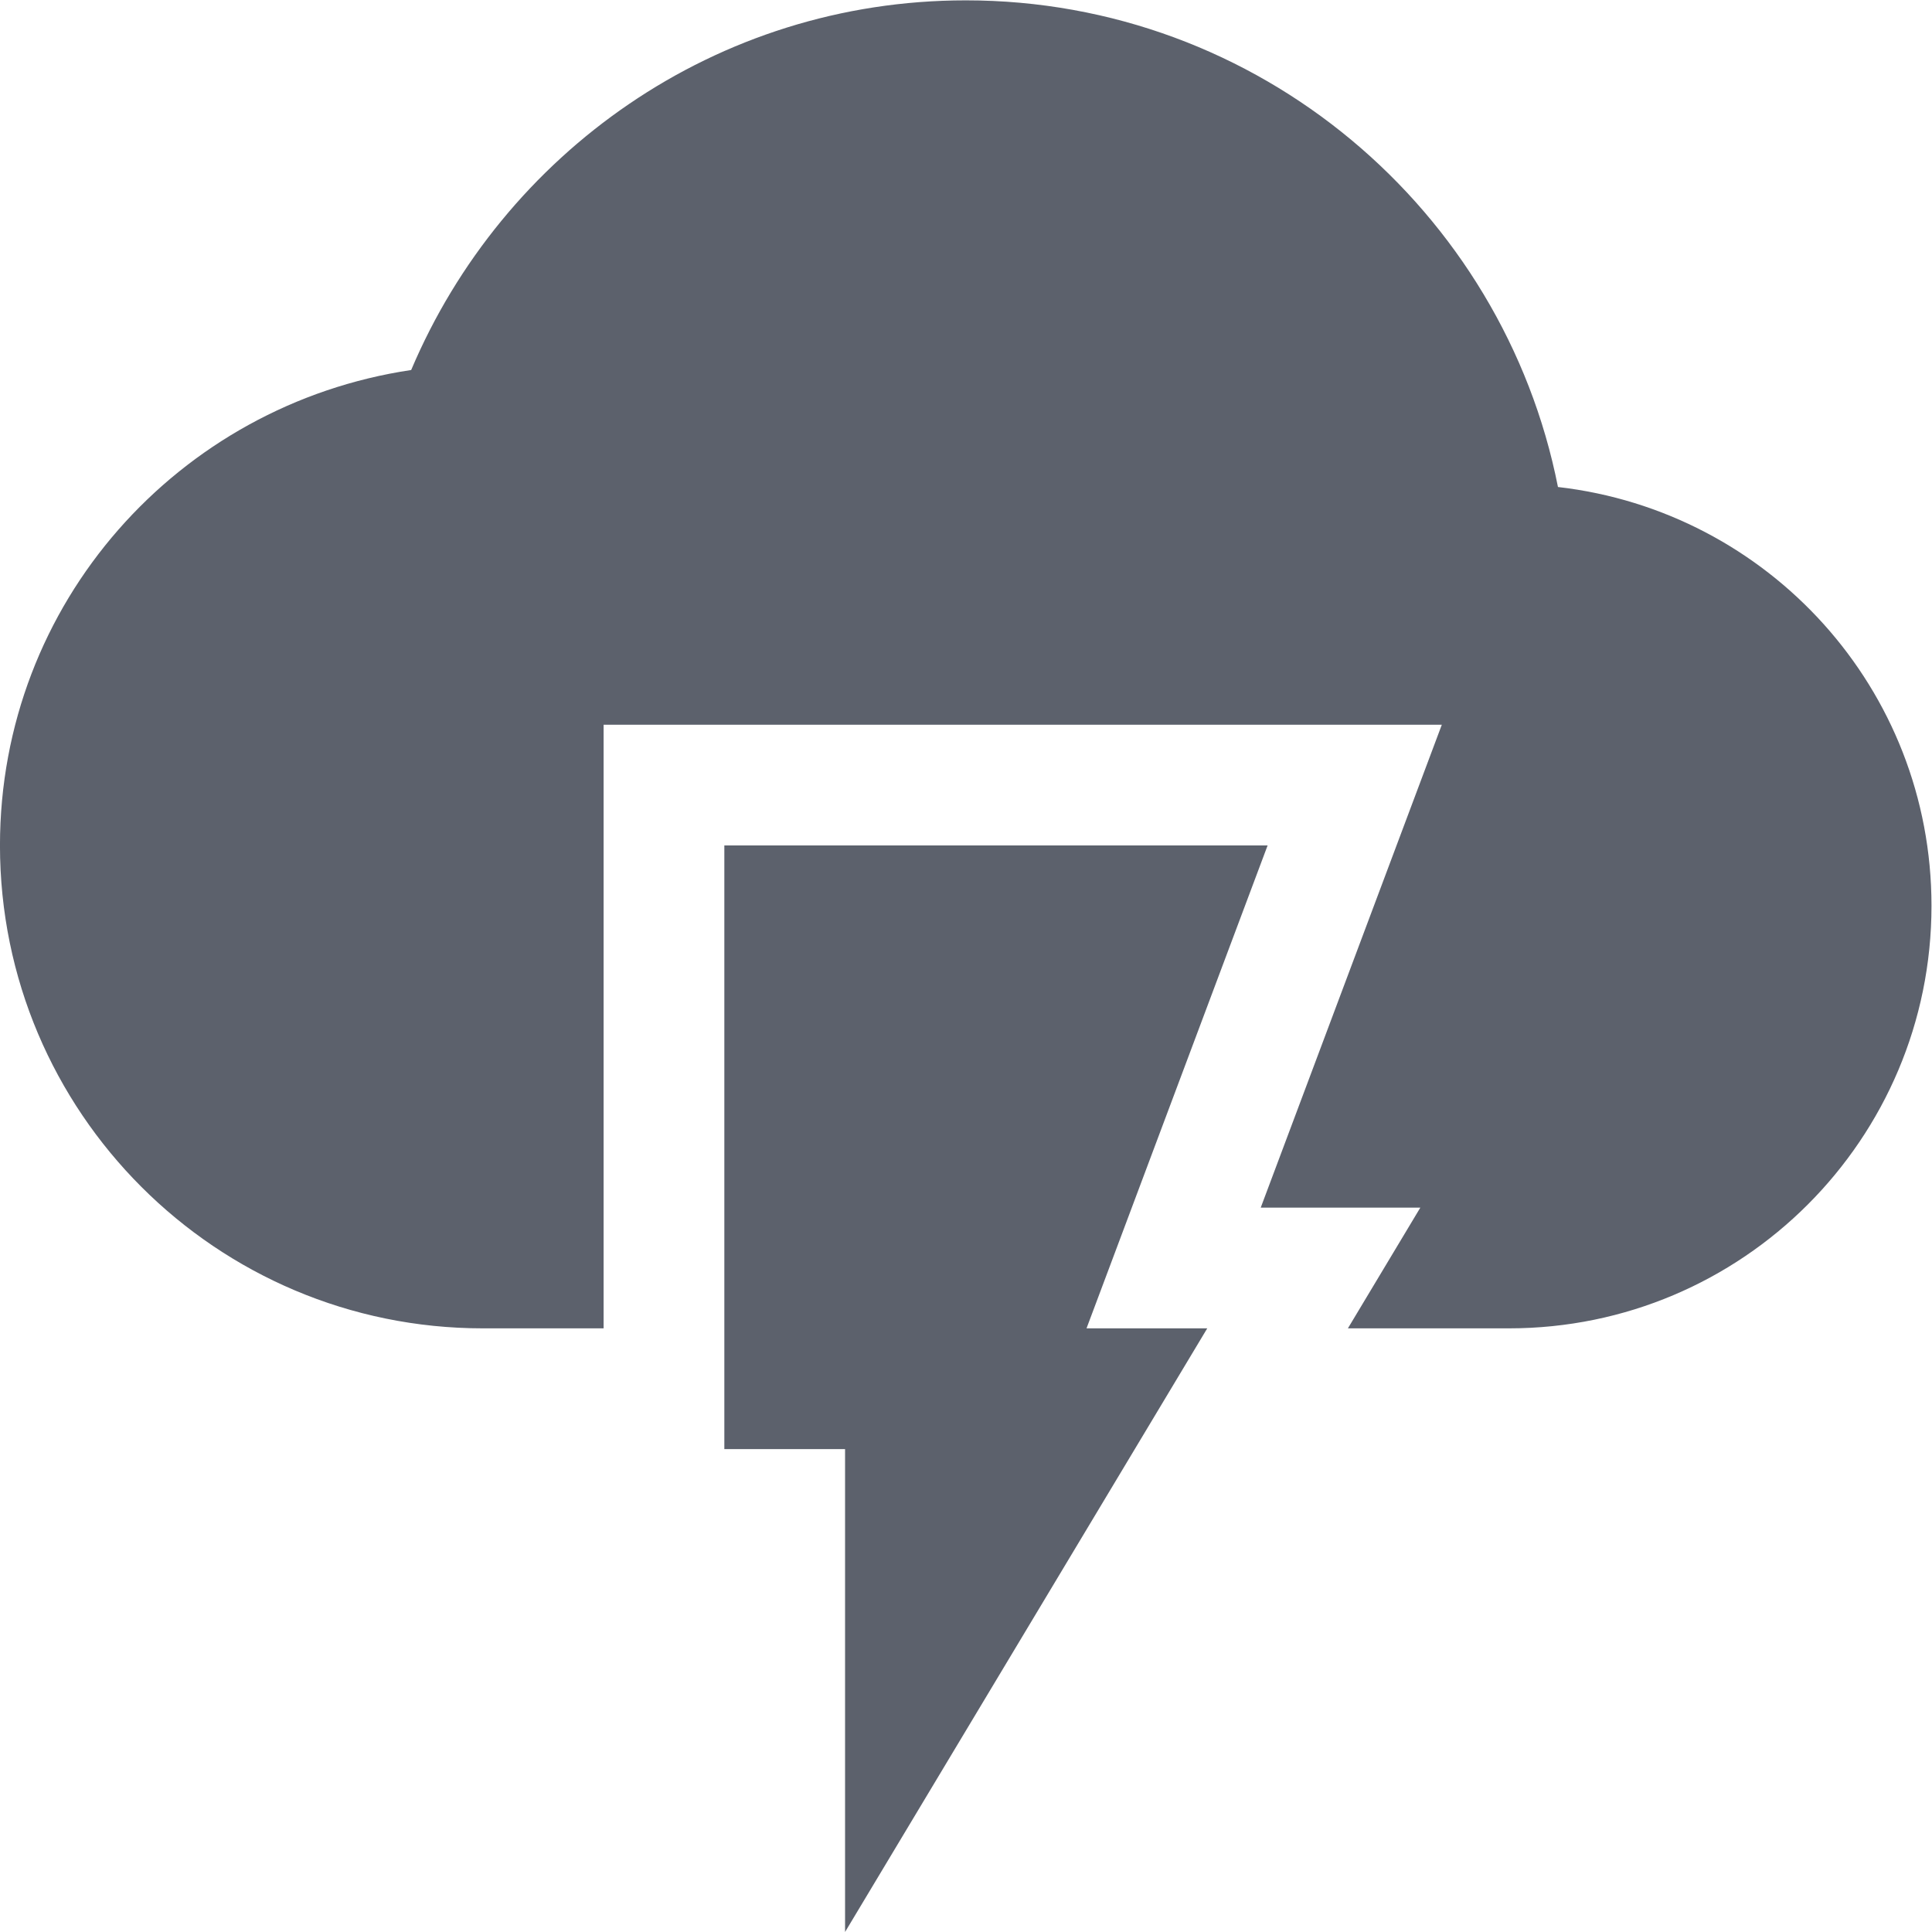
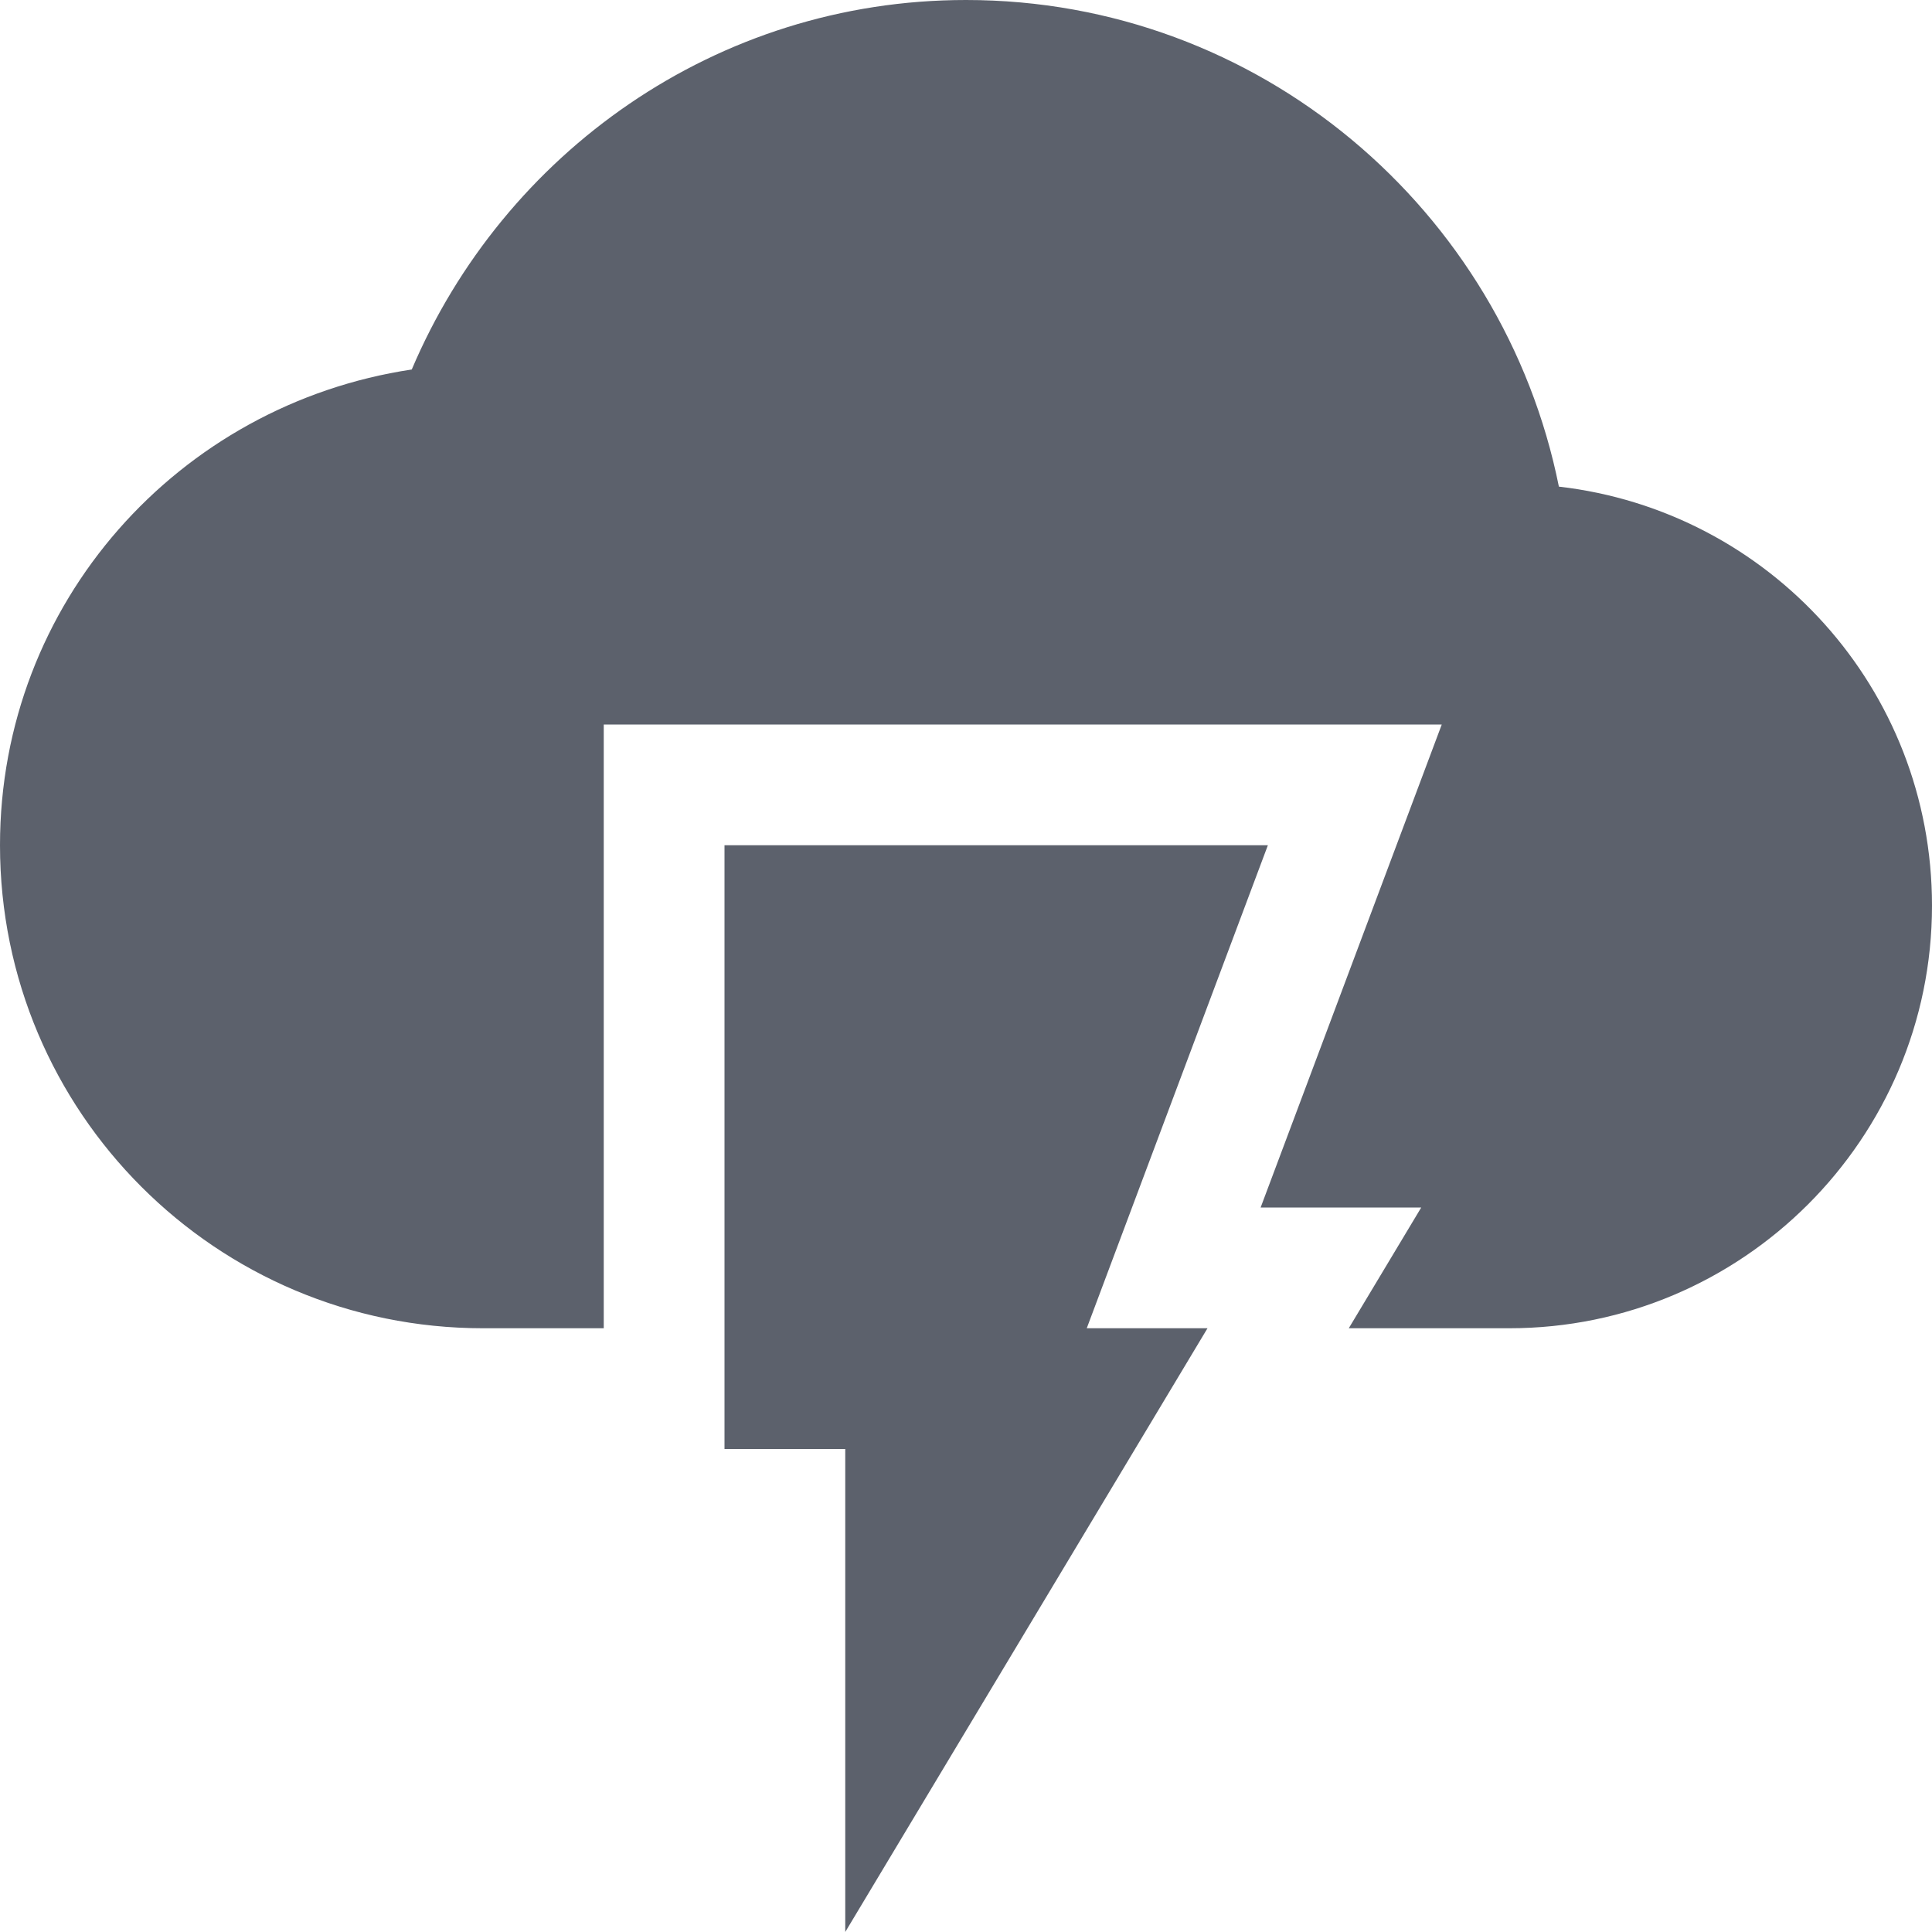
- <svg xmlns="http://www.w3.org/2000/svg" height="16.003" style="enable-background:new" version="1.1" width="16">
-   <defs>
-     <filter id="filter7554" style="color-interpolation-filters:sRGB">
-       <feBlend in2="BackgroundImage" mode="darken" />
-     </filter>
-   </defs>
-   <g style="filter:url(#filter7554)" transform="translate(-425.0002,475.0029)">
-     <path d="m 431,-468 0,5 1,0 0,4 3,-5 -1,0 1.5,-4 z" style="fill:#5c616c;fill-opacity:1;enable-background:new" />
-     <path d="m 433,-475 c -2.071,0 -3.835,1.268 -4.594,3.062 -1.928,0.287 -3.406,1.93 -3.406,3.938 0,2.209 1.791,4 4,4 l 1,0 0,-4 0,-1 6.943,0 -1.5,4 1.322,0 -0.6,1 1.334,0 c 1.933,0 3.5,-1.567 3.5,-3.5 0,-1.797 -1.351,-3.269 -3.094,-3.469 C 437.452,-473.262 435.427,-475 433,-475 Z m -1,8 0,3 0.932,0 1.125,-3 -2.057,0 z" style="fill:#5c616c;fill-opacity:1;enable-background:new" />
+ <svg xmlns="http://www.w3.org/2000/svg" width="16" height="16" version="1.1">
+   <g>
+     <path style="fill:#5c616c" d="M 6,7 V 12 H 7 V 16 L 10,11 H 9 L 10.5,7 Z" />
+     <path style="fill:#5c616c" d="M 8,0 C 5.93,0 4.17,1.27 3.41,3.06 1.48,3.35 0,4.99 0,7 0,9.21 1.79,11 4,11 H 5 V 6 H 11.94 L 10.44,10 H 11.77 L 11.17,11 H 12.5 C 14.43,11 16,9.43 16,7.5 16,5.7 14.65,4.23 12.91,4.03 12.45,1.74 10.43,0 8,0 Z" />
  </g>
</svg>
